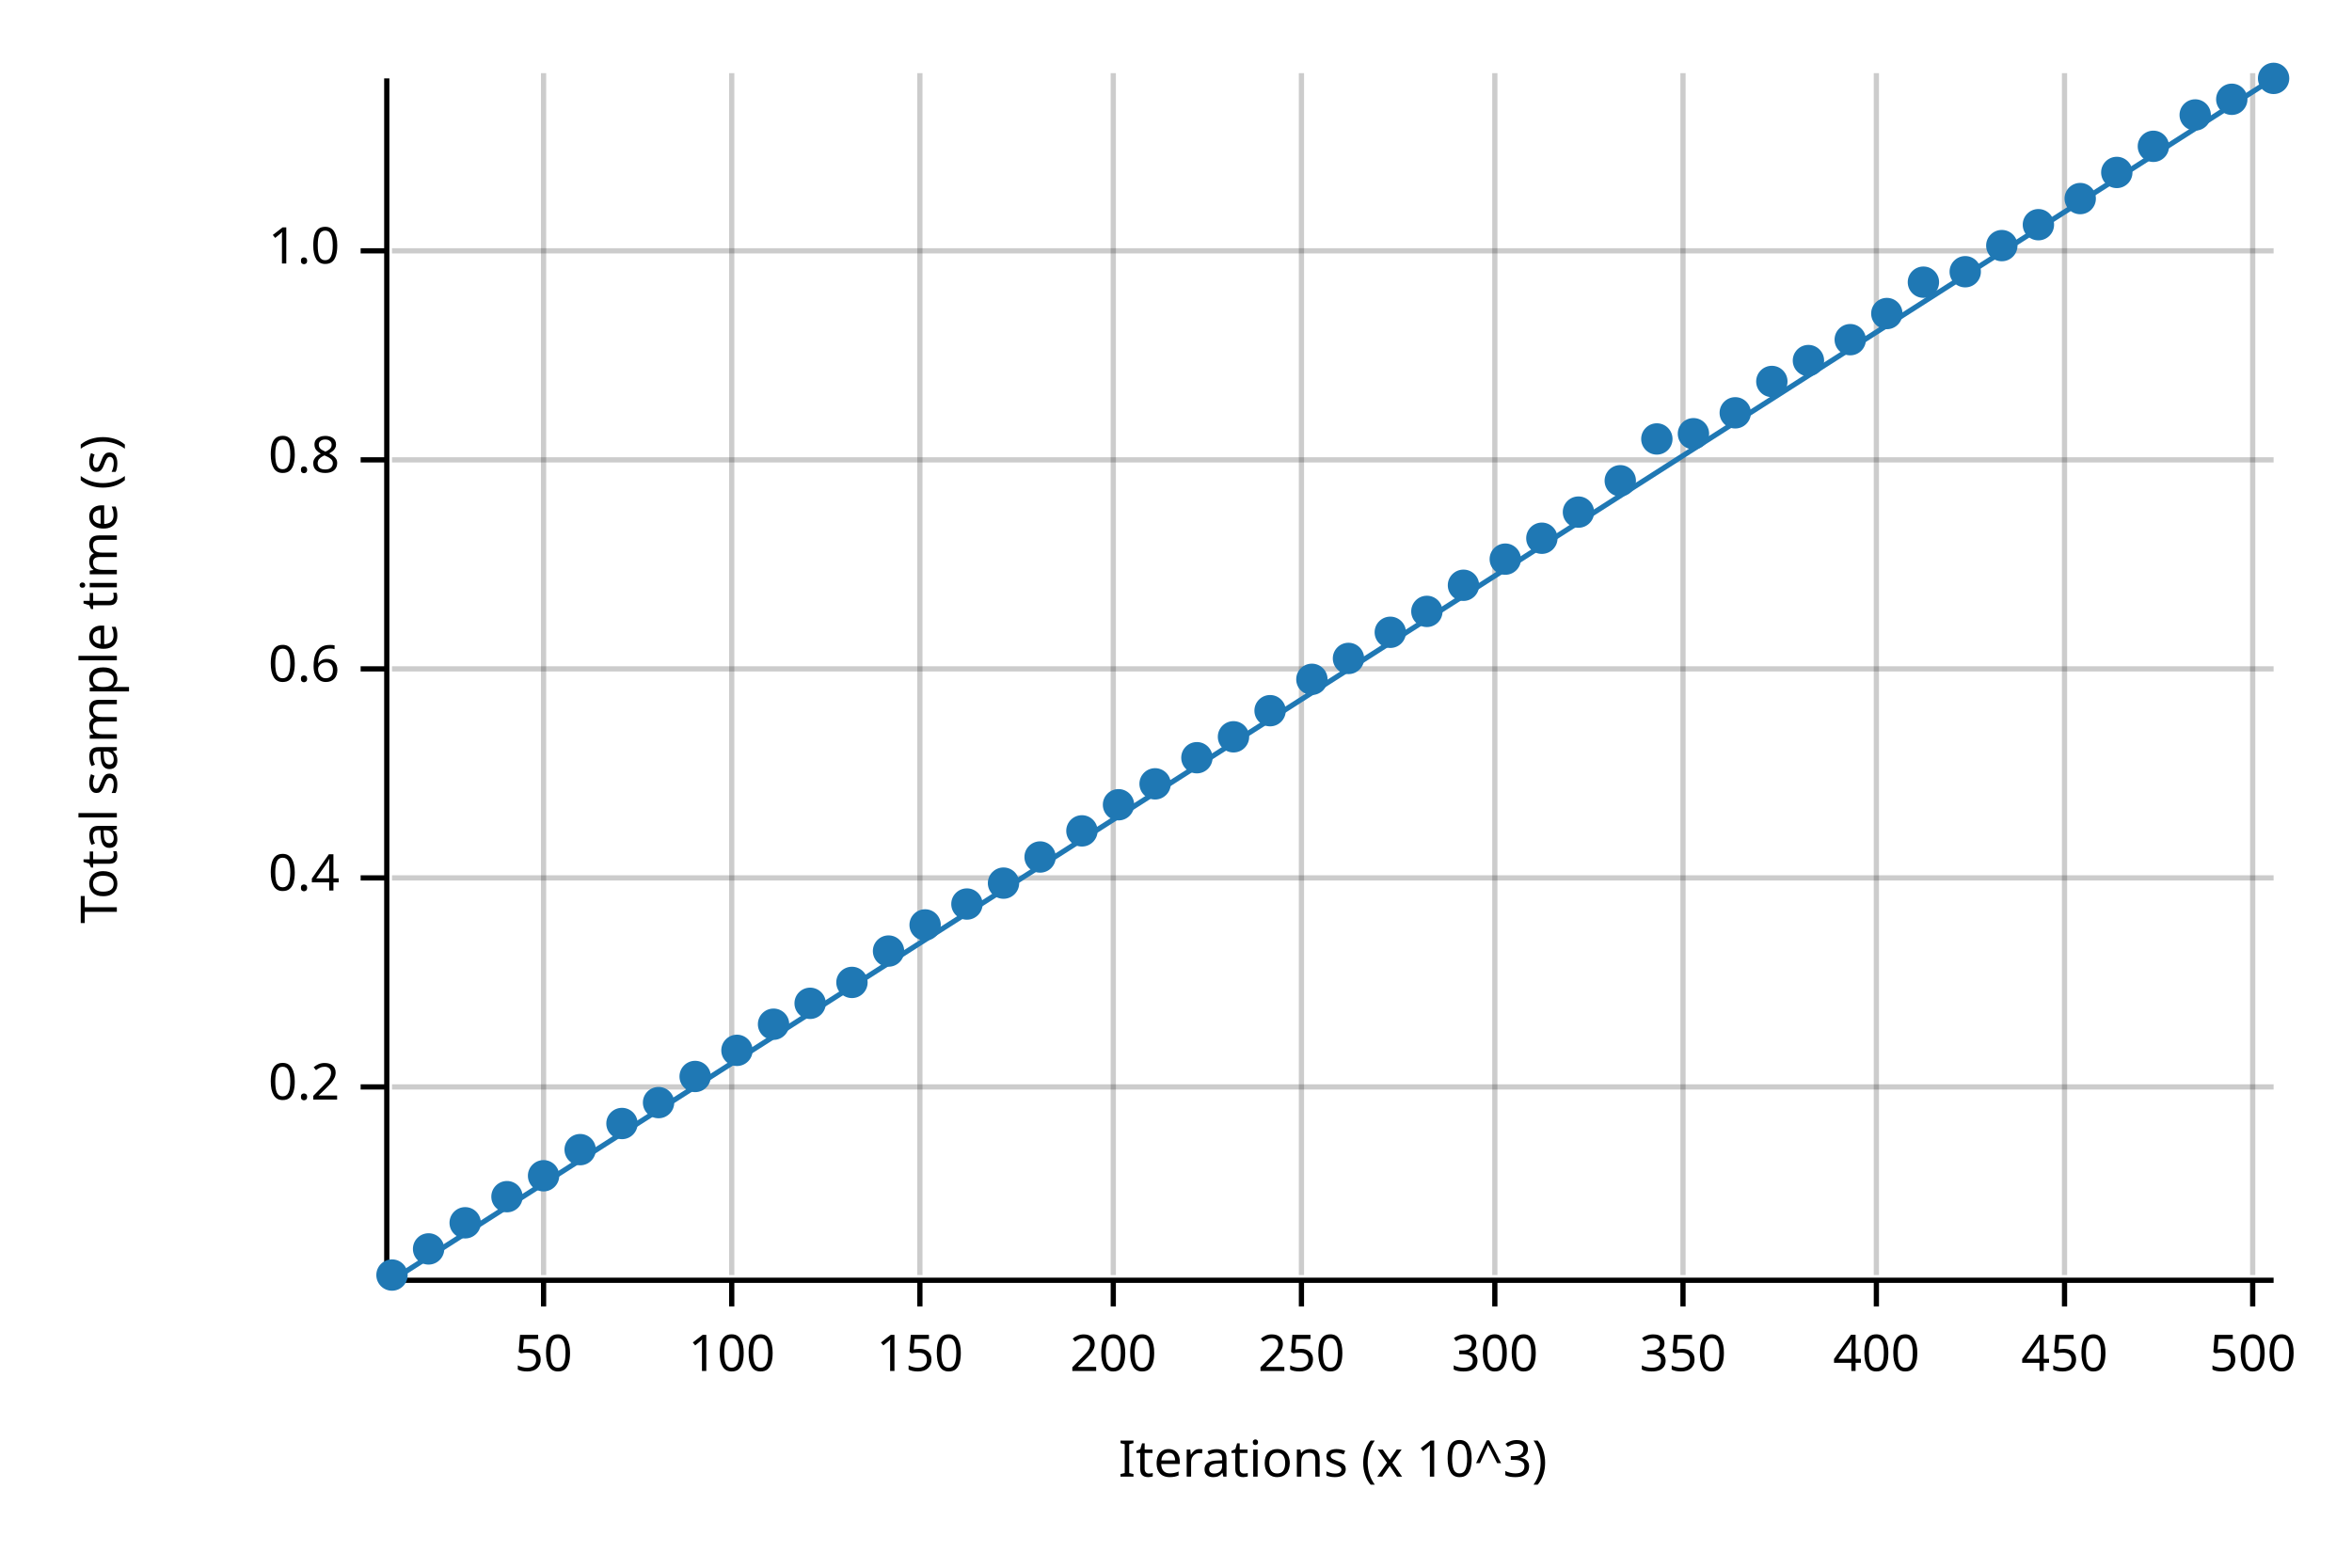
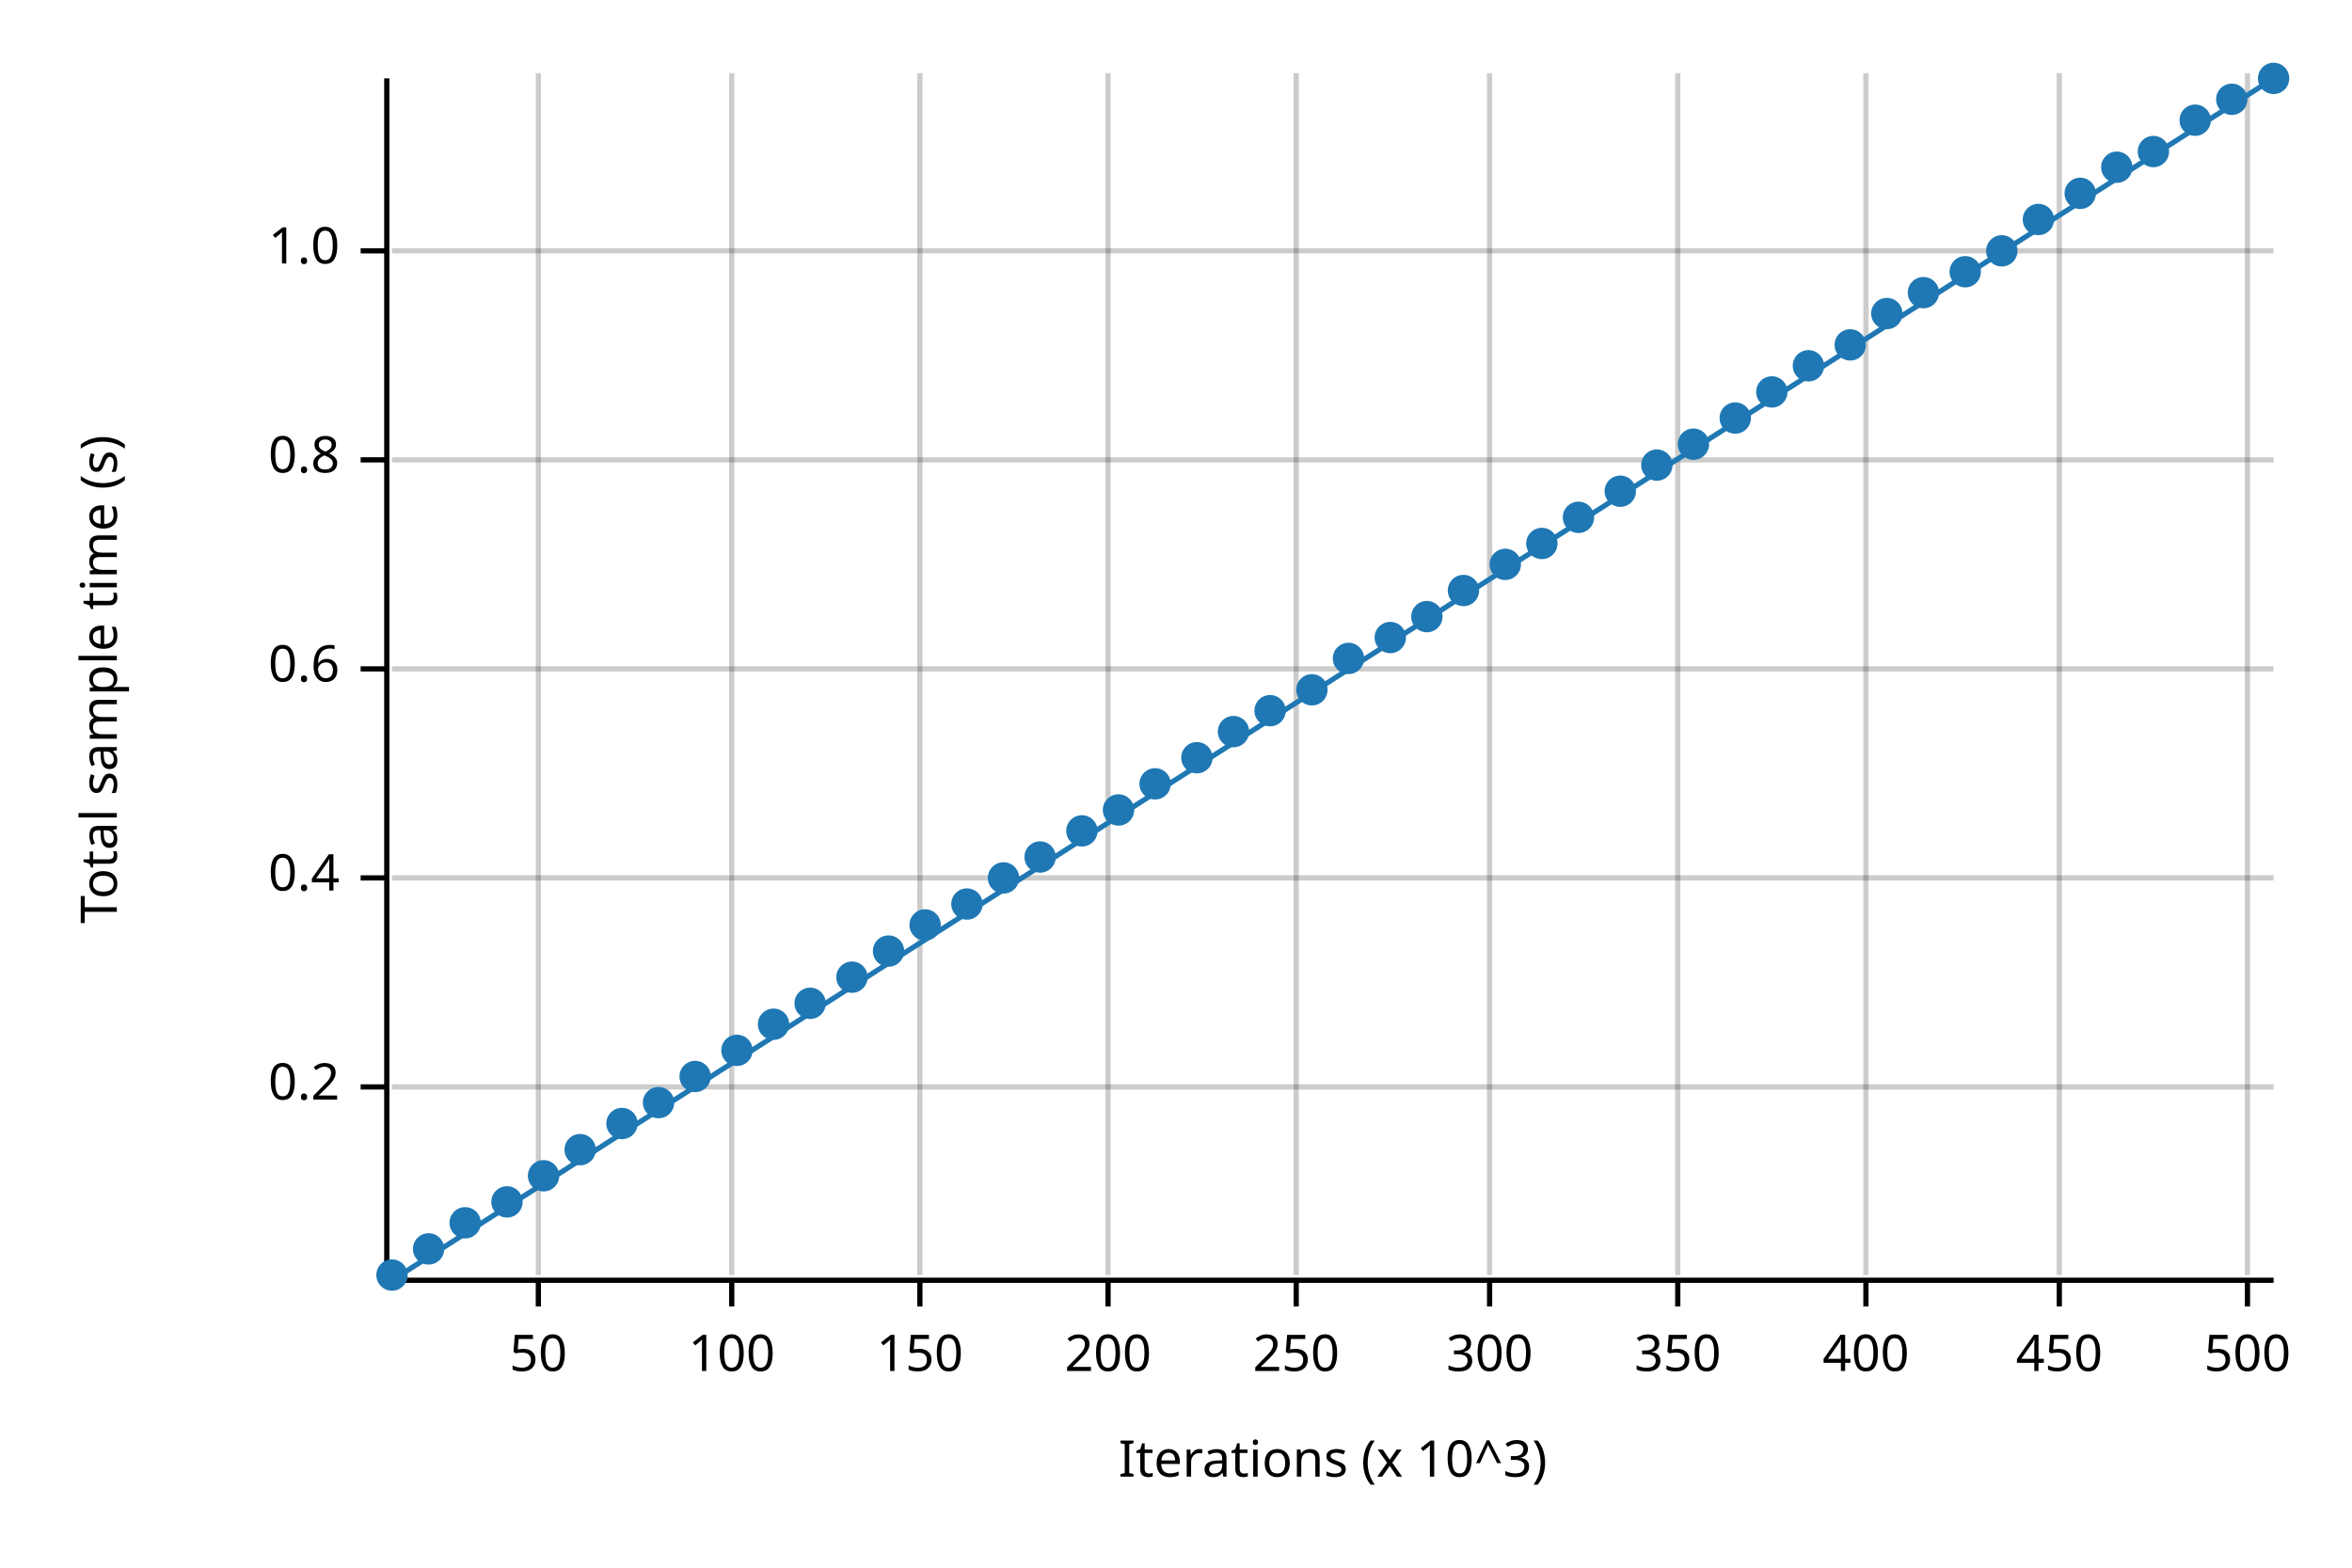
<svg xmlns="http://www.w3.org/2000/svg" width="450" height="300" viewBox="0 0 450 300">
  <text x="15" y="130" dy="0.76em" text-anchor="middle" font-family="sans-serif" font-size="9.677" opacity="1" fill="#000000" transform="rotate(270, 15, 130)">
Total sample time (s)
</text>
  <text x="255" y="285" dy="-0.5ex" text-anchor="middle" font-family="sans-serif" font-size="9.677" opacity="1" fill="#000000">
Iterations (x 10^3)
</text>
-   <line opacity="0.2" stroke="#000000" stroke-width="1" x1="104" y1="244" x2="104" y2="14" />
+   <line opacity="0.2" stroke="#000000" stroke-width="1" x1="103" y1="244" x2="103" y2="14" />
  <line opacity="0.2" stroke="#000000" stroke-width="1" x1="140" y1="244" x2="140" y2="14" />
  <line opacity="0.2" stroke="#000000" stroke-width="1" x1="176" y1="244" x2="176" y2="14" />
-   <line opacity="0.2" stroke="#000000" stroke-width="1" x1="213" y1="244" x2="213" y2="14" />
-   <line opacity="0.2" stroke="#000000" stroke-width="1" x1="249" y1="244" x2="249" y2="14" />
-   <line opacity="0.2" stroke="#000000" stroke-width="1" x1="286" y1="244" x2="286" y2="14" />
-   <line opacity="0.2" stroke="#000000" stroke-width="1" x1="322" y1="244" x2="322" y2="14" />
-   <line opacity="0.2" stroke="#000000" stroke-width="1" x1="359" y1="244" x2="359" y2="14" />
-   <line opacity="0.2" stroke="#000000" stroke-width="1" x1="395" y1="244" x2="395" y2="14" />
-   <line opacity="0.2" stroke="#000000" stroke-width="1" x1="431" y1="244" x2="431" y2="14" />
+   <line opacity="0.2" stroke="#000000" stroke-width="1" x1="212" y1="244" x2="212" y2="14" />
+   <line opacity="0.2" stroke="#000000" stroke-width="1" x1="248" y1="244" x2="248" y2="14" />
+   <line opacity="0.2" stroke="#000000" stroke-width="1" x1="285" y1="244" x2="285" y2="14" />
+   <line opacity="0.2" stroke="#000000" stroke-width="1" x1="321" y1="244" x2="321" y2="14" />
+   <line opacity="0.2" stroke="#000000" stroke-width="1" x1="357" y1="244" x2="357" y2="14" />
+   <line opacity="0.2" stroke="#000000" stroke-width="1" x1="394" y1="244" x2="394" y2="14" />
+   <line opacity="0.2" stroke="#000000" stroke-width="1" x1="430" y1="244" x2="430" y2="14" />
  <line opacity="0.2" stroke="#000000" stroke-width="1" x1="75" y1="208" x2="435" y2="208" />
  <line opacity="0.2" stroke="#000000" stroke-width="1" x1="75" y1="168" x2="435" y2="168" />
  <line opacity="0.2" stroke="#000000" stroke-width="1" x1="75" y1="128" x2="435" y2="128" />
  <line opacity="0.2" stroke="#000000" stroke-width="1" x1="75" y1="88" x2="435" y2="88" />
  <line opacity="0.2" stroke="#000000" stroke-width="1" x1="75" y1="48" x2="435" y2="48" />
  <polyline fill="none" opacity="1" stroke="#000000" stroke-width="1" points="74,15 74,245 " />
  <text x="65" y="208" dy="0.5ex" text-anchor="end" font-family="sans-serif" font-size="9.677" opacity="1" fill="#000000">
0.2
</text>
  <polyline fill="none" opacity="1" stroke="#000000" stroke-width="1" points="69,208 74,208 " />
  <text x="65" y="168" dy="0.5ex" text-anchor="end" font-family="sans-serif" font-size="9.677" opacity="1" fill="#000000">
0.4
</text>
  <polyline fill="none" opacity="1" stroke="#000000" stroke-width="1" points="69,168 74,168 " />
  <text x="65" y="128" dy="0.5ex" text-anchor="end" font-family="sans-serif" font-size="9.677" opacity="1" fill="#000000">
0.6
</text>
  <polyline fill="none" opacity="1" stroke="#000000" stroke-width="1" points="69,128 74,128 " />
  <text x="65" y="88" dy="0.5ex" text-anchor="end" font-family="sans-serif" font-size="9.677" opacity="1" fill="#000000">
0.8
</text>
  <polyline fill="none" opacity="1" stroke="#000000" stroke-width="1" points="69,88 74,88 " />
  <text x="65" y="48" dy="0.5ex" text-anchor="end" font-family="sans-serif" font-size="9.677" opacity="1" fill="#000000">
1.0
</text>
  <polyline fill="none" opacity="1" stroke="#000000" stroke-width="1" points="69,48 74,48 " />
  <polyline fill="none" opacity="1" stroke="#000000" stroke-width="1" points="75,245 435,245 " />
-   <text x="104" y="255" dy="0.76em" text-anchor="middle" font-family="sans-serif" font-size="9.677" opacity="1" fill="#000000">
+   <text x="103" y="255" dy="0.76em" text-anchor="middle" font-family="sans-serif" font-size="9.677" opacity="1" fill="#000000">
50
</text>
-   <polyline fill="none" opacity="1" stroke="#000000" stroke-width="1" points="104,245 104,250 " />
+   <polyline fill="none" opacity="1" stroke="#000000" stroke-width="1" points="103,245 103,250 " />
  <text x="140" y="255" dy="0.76em" text-anchor="middle" font-family="sans-serif" font-size="9.677" opacity="1" fill="#000000">
100
</text>
  <polyline fill="none" opacity="1" stroke="#000000" stroke-width="1" points="140,245 140,250 " />
  <text x="176" y="255" dy="0.76em" text-anchor="middle" font-family="sans-serif" font-size="9.677" opacity="1" fill="#000000">
150
</text>
  <polyline fill="none" opacity="1" stroke="#000000" stroke-width="1" points="176,245 176,250 " />
-   <text x="213" y="255" dy="0.76em" text-anchor="middle" font-family="sans-serif" font-size="9.677" opacity="1" fill="#000000">
+   <text x="212" y="255" dy="0.76em" text-anchor="middle" font-family="sans-serif" font-size="9.677" opacity="1" fill="#000000">
200
</text>
-   <polyline fill="none" opacity="1" stroke="#000000" stroke-width="1" points="213,245 213,250 " />
-   <text x="249" y="255" dy="0.76em" text-anchor="middle" font-family="sans-serif" font-size="9.677" opacity="1" fill="#000000">
+   <polyline fill="none" opacity="1" stroke="#000000" stroke-width="1" points="212,245 212,250 " />
+   <text x="248" y="255" dy="0.76em" text-anchor="middle" font-family="sans-serif" font-size="9.677" opacity="1" fill="#000000">
250
</text>
-   <polyline fill="none" opacity="1" stroke="#000000" stroke-width="1" points="249,245 249,250 " />
-   <text x="286" y="255" dy="0.76em" text-anchor="middle" font-family="sans-serif" font-size="9.677" opacity="1" fill="#000000">
+   <polyline fill="none" opacity="1" stroke="#000000" stroke-width="1" points="248,245 248,250 " />
+   <text x="285" y="255" dy="0.76em" text-anchor="middle" font-family="sans-serif" font-size="9.677" opacity="1" fill="#000000">
300
</text>
-   <polyline fill="none" opacity="1" stroke="#000000" stroke-width="1" points="286,245 286,250 " />
-   <text x="322" y="255" dy="0.76em" text-anchor="middle" font-family="sans-serif" font-size="9.677" opacity="1" fill="#000000">
+   <polyline fill="none" opacity="1" stroke="#000000" stroke-width="1" points="285,245 285,250 " />
+   <text x="321" y="255" dy="0.76em" text-anchor="middle" font-family="sans-serif" font-size="9.677" opacity="1" fill="#000000">
350
</text>
-   <polyline fill="none" opacity="1" stroke="#000000" stroke-width="1" points="322,245 322,250 " />
-   <text x="359" y="255" dy="0.76em" text-anchor="middle" font-family="sans-serif" font-size="9.677" opacity="1" fill="#000000">
+   <polyline fill="none" opacity="1" stroke="#000000" stroke-width="1" points="321,245 321,250 " />
+   <text x="357" y="255" dy="0.76em" text-anchor="middle" font-family="sans-serif" font-size="9.677" opacity="1" fill="#000000">
400
</text>
-   <polyline fill="none" opacity="1" stroke="#000000" stroke-width="1" points="359,245 359,250 " />
-   <text x="395" y="255" dy="0.76em" text-anchor="middle" font-family="sans-serif" font-size="9.677" opacity="1" fill="#000000">
+   <polyline fill="none" opacity="1" stroke="#000000" stroke-width="1" points="357,245 357,250 " />
+   <text x="394" y="255" dy="0.76em" text-anchor="middle" font-family="sans-serif" font-size="9.677" opacity="1" fill="#000000">
450
</text>
-   <polyline fill="none" opacity="1" stroke="#000000" stroke-width="1" points="395,245 395,250 " />
-   <text x="431" y="255" dy="0.76em" text-anchor="middle" font-family="sans-serif" font-size="9.677" opacity="1" fill="#000000">
+   <polyline fill="none" opacity="1" stroke="#000000" stroke-width="1" points="394,245 394,250 " />
+   <text x="430" y="255" dy="0.76em" text-anchor="middle" font-family="sans-serif" font-size="9.677" opacity="1" fill="#000000">
500
</text>
-   <polyline fill="none" opacity="1" stroke="#000000" stroke-width="1" points="431,245 431,250 " />
+   <polyline fill="none" opacity="1" stroke="#000000" stroke-width="1" points="430,245 430,250 " />
  <circle cx="75" cy="244" r="3" opacity="1" fill="#1F78B4" stroke="none" stroke-width="1" />
  <circle cx="82" cy="239" r="3" opacity="1" fill="#1F78B4" stroke="none" stroke-width="1" />
  <circle cx="89" cy="234" r="3" opacity="1" fill="#1F78B4" stroke="none" stroke-width="1" />
-   <circle cx="97" cy="229" r="3" opacity="1" fill="#1F78B4" stroke="none" stroke-width="1" />
+   <circle cx="97" cy="230" r="3" opacity="1" fill="#1F78B4" stroke="none" stroke-width="1" />
  <circle cx="104" cy="225" r="3" opacity="1" fill="#1F78B4" stroke="none" stroke-width="1" />
  <circle cx="111" cy="220" r="3" opacity="1" fill="#1F78B4" stroke="none" stroke-width="1" />
  <circle cx="119" cy="215" r="3" opacity="1" fill="#1F78B4" stroke="none" stroke-width="1" />
  <circle cx="126" cy="211" r="3" opacity="1" fill="#1F78B4" stroke="none" stroke-width="1" />
  <circle cx="133" cy="206" r="3" opacity="1" fill="#1F78B4" stroke="none" stroke-width="1" />
  <circle cx="141" cy="201" r="3" opacity="1" fill="#1F78B4" stroke="none" stroke-width="1" />
  <circle cx="148" cy="196" r="3" opacity="1" fill="#1F78B4" stroke="none" stroke-width="1" />
  <circle cx="155" cy="192" r="3" opacity="1" fill="#1F78B4" stroke="none" stroke-width="1" />
-   <circle cx="163" cy="188" r="3" opacity="1" fill="#1F78B4" stroke="none" stroke-width="1" />
+   <circle cx="163" cy="187" r="3" opacity="1" fill="#1F78B4" stroke="none" stroke-width="1" />
  <circle cx="170" cy="182" r="3" opacity="1" fill="#1F78B4" stroke="none" stroke-width="1" />
  <circle cx="177" cy="177" r="3" opacity="1" fill="#1F78B4" stroke="none" stroke-width="1" />
  <circle cx="185" cy="173" r="3" opacity="1" fill="#1F78B4" stroke="none" stroke-width="1" />
-   <circle cx="192" cy="169" r="3" opacity="1" fill="#1F78B4" stroke="none" stroke-width="1" />
+   <circle cx="192" cy="168" r="3" opacity="1" fill="#1F78B4" stroke="none" stroke-width="1" />
  <circle cx="199" cy="164" r="3" opacity="1" fill="#1F78B4" stroke="none" stroke-width="1" />
  <circle cx="207" cy="159" r="3" opacity="1" fill="#1F78B4" stroke="none" stroke-width="1" />
-   <circle cx="214" cy="154" r="3" opacity="1" fill="#1F78B4" stroke="none" stroke-width="1" />
+   <circle cx="214" cy="155" r="3" opacity="1" fill="#1F78B4" stroke="none" stroke-width="1" />
  <circle cx="221" cy="150" r="3" opacity="1" fill="#1F78B4" stroke="none" stroke-width="1" />
  <circle cx="229" cy="145" r="3" opacity="1" fill="#1F78B4" stroke="none" stroke-width="1" />
-   <circle cx="236" cy="141" r="3" opacity="1" fill="#1F78B4" stroke="none" stroke-width="1" />
+   <circle cx="236" cy="140" r="3" opacity="1" fill="#1F78B4" stroke="none" stroke-width="1" />
  <circle cx="243" cy="136" r="3" opacity="1" fill="#1F78B4" stroke="none" stroke-width="1" />
-   <circle cx="251" cy="130" r="3" opacity="1" fill="#1F78B4" stroke="none" stroke-width="1" />
+   <circle cx="251" cy="132" r="3" opacity="1" fill="#1F78B4" stroke="none" stroke-width="1" />
  <circle cx="258" cy="126" r="3" opacity="1" fill="#1F78B4" stroke="none" stroke-width="1" />
-   <circle cx="266" cy="121" r="3" opacity="1" fill="#1F78B4" stroke="none" stroke-width="1" />
-   <circle cx="273" cy="117" r="3" opacity="1" fill="#1F78B4" stroke="none" stroke-width="1" />
-   <circle cx="280" cy="112" r="3" opacity="1" fill="#1F78B4" stroke="none" stroke-width="1" />
-   <circle cx="288" cy="107" r="3" opacity="1" fill="#1F78B4" stroke="none" stroke-width="1" />
-   <circle cx="295" cy="103" r="3" opacity="1" fill="#1F78B4" stroke="none" stroke-width="1" />
-   <circle cx="302" cy="98" r="3" opacity="1" fill="#1F78B4" stroke="none" stroke-width="1" />
-   <circle cx="310" cy="92" r="3" opacity="1" fill="#1F78B4" stroke="none" stroke-width="1" />
-   <circle cx="317" cy="84" r="3" opacity="1" fill="#1F78B4" stroke="none" stroke-width="1" />
-   <circle cx="324" cy="83" r="3" opacity="1" fill="#1F78B4" stroke="none" stroke-width="1" />
-   <circle cx="332" cy="79" r="3" opacity="1" fill="#1F78B4" stroke="none" stroke-width="1" />
-   <circle cx="339" cy="73" r="3" opacity="1" fill="#1F78B4" stroke="none" stroke-width="1" />
-   <circle cx="346" cy="69" r="3" opacity="1" fill="#1F78B4" stroke="none" stroke-width="1" />
-   <circle cx="354" cy="65" r="3" opacity="1" fill="#1F78B4" stroke="none" stroke-width="1" />
+   <circle cx="266" cy="122" r="3" opacity="1" fill="#1F78B4" stroke="none" stroke-width="1" />
+   <circle cx="273" cy="118" r="3" opacity="1" fill="#1F78B4" stroke="none" stroke-width="1" />
+   <circle cx="280" cy="113" r="3" opacity="1" fill="#1F78B4" stroke="none" stroke-width="1" />
+   <circle cx="288" cy="108" r="3" opacity="1" fill="#1F78B4" stroke="none" stroke-width="1" />
+   <circle cx="295" cy="104" r="3" opacity="1" fill="#1F78B4" stroke="none" stroke-width="1" />
+   <circle cx="302" cy="99" r="3" opacity="1" fill="#1F78B4" stroke="none" stroke-width="1" />
+   <circle cx="310" cy="94" r="3" opacity="1" fill="#1F78B4" stroke="none" stroke-width="1" />
+   <circle cx="317" cy="89" r="3" opacity="1" fill="#1F78B4" stroke="none" stroke-width="1" />
+   <circle cx="324" cy="85" r="3" opacity="1" fill="#1F78B4" stroke="none" stroke-width="1" />
+   <circle cx="332" cy="80" r="3" opacity="1" fill="#1F78B4" stroke="none" stroke-width="1" />
+   <circle cx="339" cy="75" r="3" opacity="1" fill="#1F78B4" stroke="none" stroke-width="1" />
+   <circle cx="346" cy="70" r="3" opacity="1" fill="#1F78B4" stroke="none" stroke-width="1" />
+   <circle cx="354" cy="66" r="3" opacity="1" fill="#1F78B4" stroke="none" stroke-width="1" />
  <circle cx="361" cy="60" r="3" opacity="1" fill="#1F78B4" stroke="none" stroke-width="1" />
-   <circle cx="368" cy="54" r="3" opacity="1" fill="#1F78B4" stroke="none" stroke-width="1" />
+   <circle cx="368" cy="56" r="3" opacity="1" fill="#1F78B4" stroke="none" stroke-width="1" />
  <circle cx="376" cy="52" r="3" opacity="1" fill="#1F78B4" stroke="none" stroke-width="1" />
-   <circle cx="383" cy="47" r="3" opacity="1" fill="#1F78B4" stroke="none" stroke-width="1" />
-   <circle cx="390" cy="43" r="3" opacity="1" fill="#1F78B4" stroke="none" stroke-width="1" />
-   <circle cx="398" cy="38" r="3" opacity="1" fill="#1F78B4" stroke="none" stroke-width="1" />
-   <circle cx="405" cy="33" r="3" opacity="1" fill="#1F78B4" stroke="none" stroke-width="1" />
-   <circle cx="412" cy="28" r="3" opacity="1" fill="#1F78B4" stroke="none" stroke-width="1" />
-   <circle cx="420" cy="22" r="3" opacity="1" fill="#1F78B4" stroke="none" stroke-width="1" />
+   <circle cx="383" cy="48" r="3" opacity="1" fill="#1F78B4" stroke="none" stroke-width="1" />
+   <circle cx="390" cy="42" r="3" opacity="1" fill="#1F78B4" stroke="none" stroke-width="1" />
+   <circle cx="398" cy="37" r="3" opacity="1" fill="#1F78B4" stroke="none" stroke-width="1" />
+   <circle cx="405" cy="32" r="3" opacity="1" fill="#1F78B4" stroke="none" stroke-width="1" />
+   <circle cx="412" cy="29" r="3" opacity="1" fill="#1F78B4" stroke="none" stroke-width="1" />
+   <circle cx="420" cy="23" r="3" opacity="1" fill="#1F78B4" stroke="none" stroke-width="1" />
  <circle cx="427" cy="19" r="3" opacity="1" fill="#1F78B4" stroke="none" stroke-width="1" />
  <circle cx="435" cy="15" r="3" opacity="1" fill="#1F78B4" stroke="none" stroke-width="1" />
  <polyline fill="none" opacity="1" stroke="#1F78B4" stroke-width="1" points="75,245 435,15 " />
  <polygon opacity="0.25" fill="#1F78B4" points="75,245 435,15 435,15 " />
</svg>
